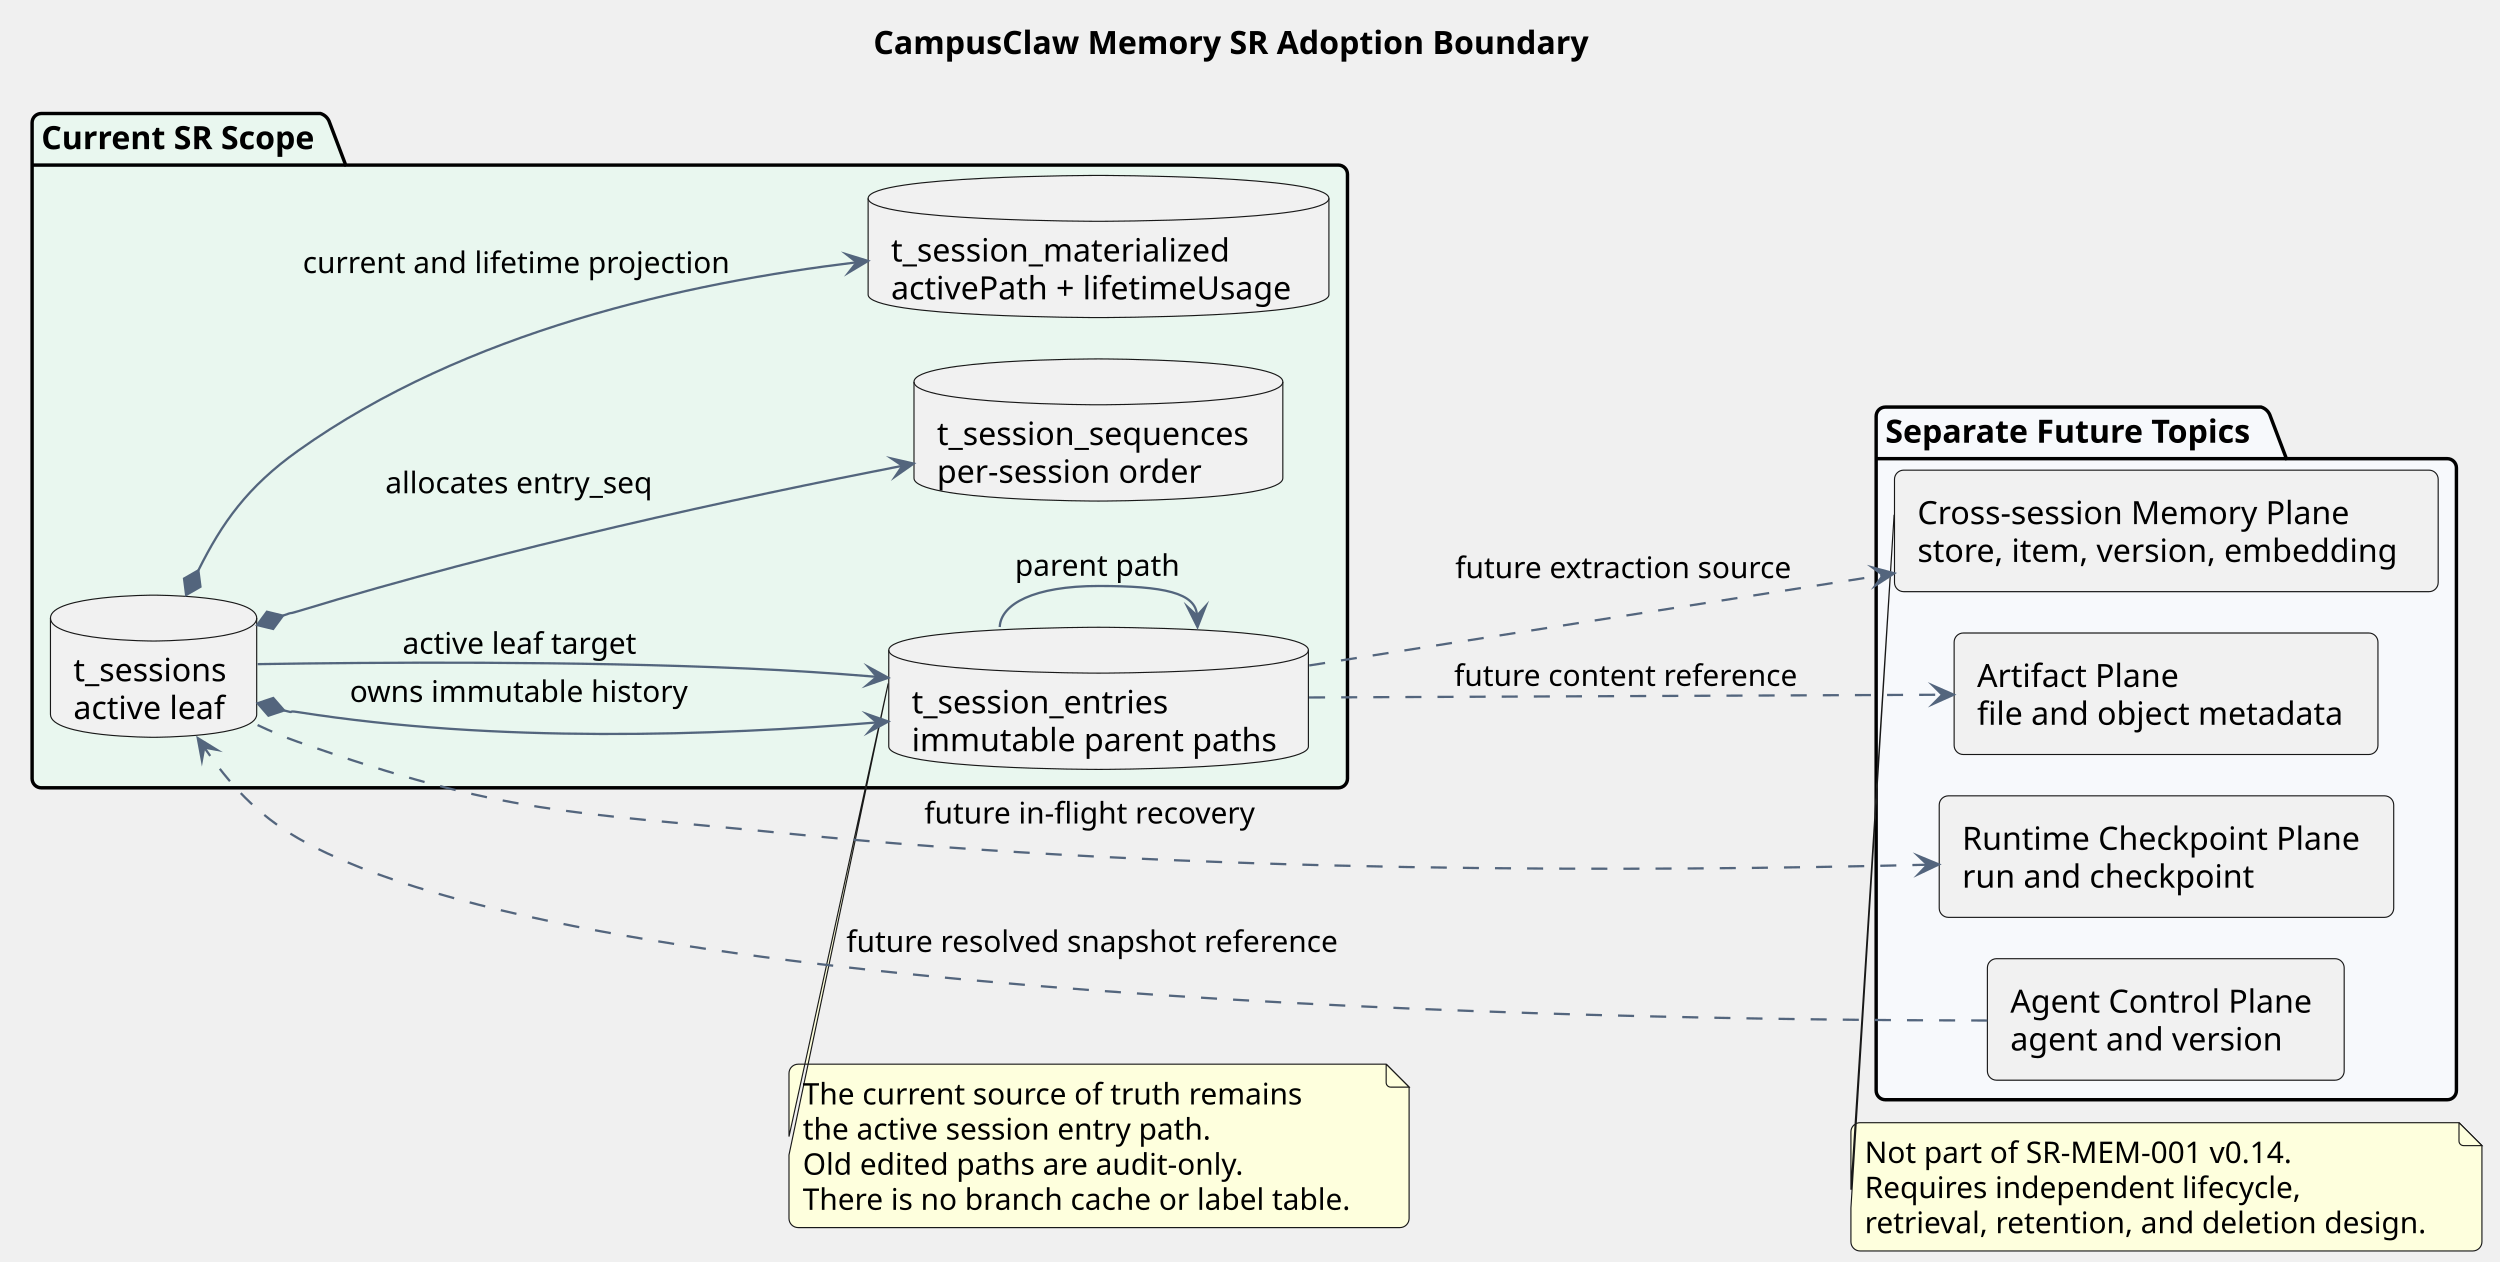
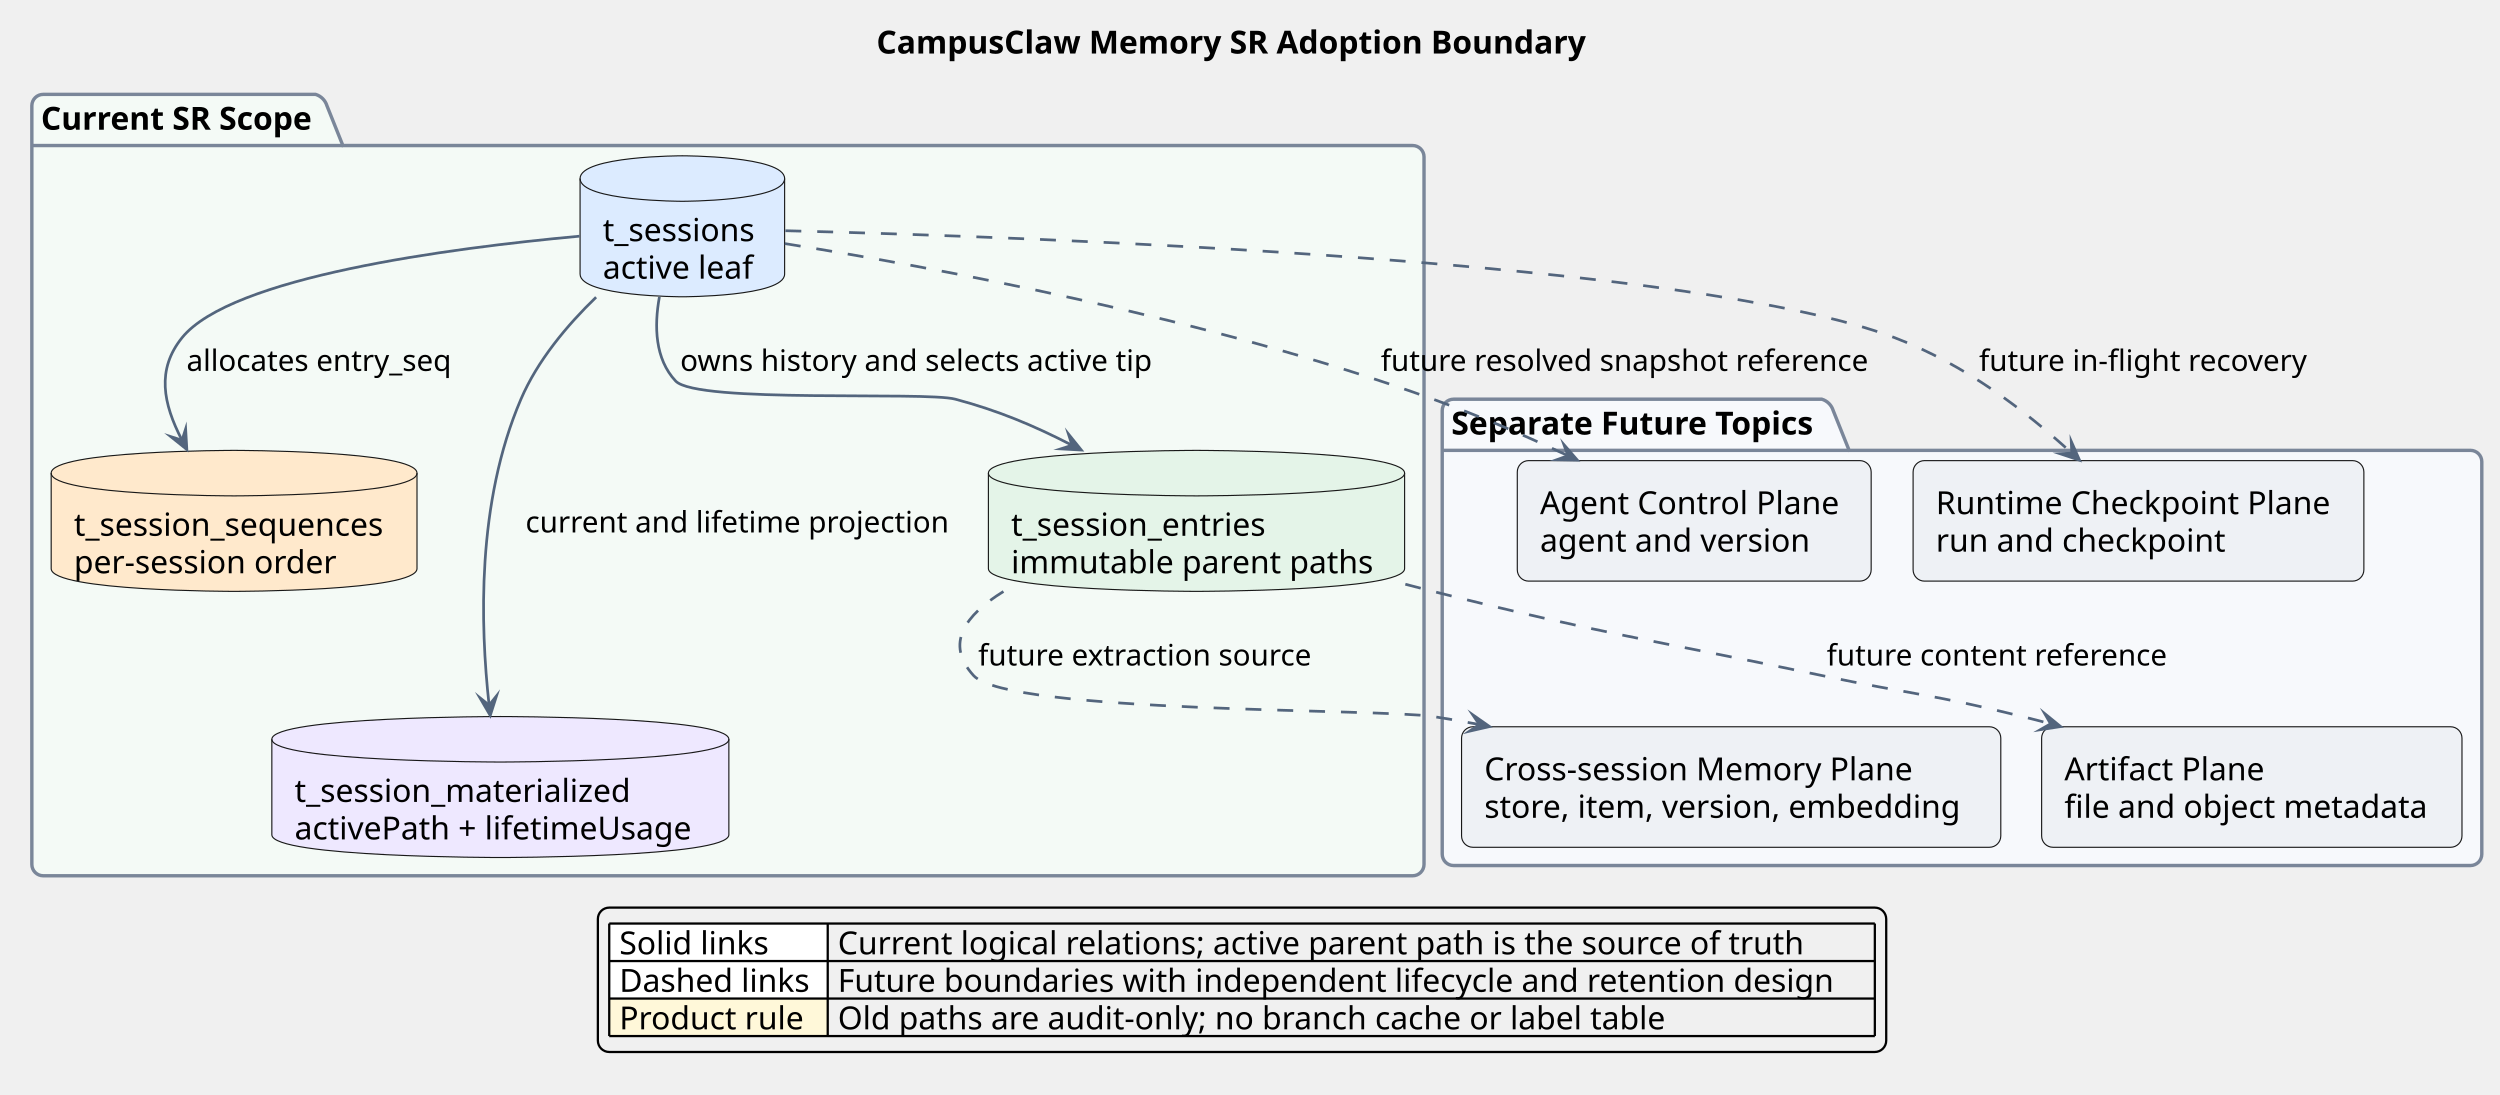
- <svg xmlns="http://www.w3.org/2000/svg" contentStyleType="text/css" data-diagram-type="DESCRIPTION" height="550px" preserveAspectRatio="none" style="width:1090px;height:550px;background:#FFFFFF;" version="1.1" viewBox="0 0 1090 550" width="1090px" zoomAndPan="magnify">
+ <svg xmlns="http://www.w3.org/2000/svg" contentStyleType="text/css" data-diagram-type="DESCRIPTION" height="481px" preserveAspectRatio="none" style="width:1099px;height:481px;background:#FFFFFF;" version="1.1" viewBox="0 0 1099 481" width="1099px" zoomAndPan="magnify">
  <defs />
  <g>
    <g class="title" data-source-line="77">
-       <text fill="#000000" font-family="sans-serif" font-size="14" font-weight="700" lengthAdjust="spacing" textLength="321.419" x="380.791" y="23.535">CampusClaw Memory SR Adoption Boundary</text>
+       <text fill="#000000" font-family="sans-serif" font-size="14" font-weight="700" lengthAdjust="spacing" textLength="321.419" x="385.291" y="23.535">CampusClaw Memory SR Adoption Boundary</text>
    </g>
-     <g class="cluster" data-qualified-name="Current SR Scope" data-source-line="98" id="ent0001">
-       <path d="M18,49.488 L139.724,49.488 A6,6 0 0 1 143.724,53.488 L150.724,71.977 L583.5,71.977 A4,4 0 0 1 587.5,75.977 L587.5,339.488 A4,4 0 0 1 583.5,343.488 L18,343.488 A4,4 0 0 1 14,339.488 L14,53.488 A4,4 0 0 1 18,49.488" fill="#E9F7EF" style="stroke:#000000;stroke-width:1.5;" />
-       <line style="stroke:#000000;stroke-width:1.5;" x1="14" x2="150.724" y1="71.977" y2="71.977" />
-       <text fill="#000000" font-family="sans-serif" font-size="14" font-weight="700" lengthAdjust="spacing" textLength="123.724" x="18" y="65.023">Current SR Scope</text>
+     <g class="cluster" data-qualified-name="CurrentScope" data-source-line="102" id="ent0001">
+       <path d="M19,41.488 L138.724,41.488 A7.5,7.5 0 0 1 143.724,46.488 L150.724,63.977 L621,63.977 A5,5 0 0 1 626,68.977 L626,379.988 A5,5 0 0 1 621,384.988 L19,384.988 A5,5 0 0 1 14,379.988 L14,46.488 A5,5 0 0 1 19,41.488" fill="#F4FAF6" style="stroke:#7A8699;stroke-width:1.5;" />
+       <line style="stroke:#7A8699;stroke-width:1.5;" x1="14" x2="150.724" y1="63.977" y2="63.977" />
+       <text fill="#000000" font-family="sans-serif" font-size="14" font-weight="700" lengthAdjust="spacing" textLength="123.724" x="18" y="57.023">Current SR Scope</text>
    </g>
-     <g class="cluster" data-qualified-name="Separate Future Topics" data-source-line="105" id="ent0006">
-       <path d="M822,177.488 L985.874,177.488 A6,6 0 0 1 989.874,181.488 L996.874,199.977 L1067,199.977 A4,4 0 0 1 1071,203.977 L1071,475.488 A4,4 0 0 1 1067,479.488 L822,479.488 A4,4 0 0 1 818,475.488 L818,181.488 A4,4 0 0 1 822,177.488" fill="#F7F9FC" style="stroke:#000000;stroke-width:1.5;" />
-       <line style="stroke:#000000;stroke-width:1.5;" x1="818" x2="996.874" y1="199.977" y2="199.977" />
-       <text fill="#000000" font-family="sans-serif" font-size="14" font-weight="700" lengthAdjust="spacing" textLength="165.874" x="822" y="193.023">Separate Future Topics</text>
+     <g class="cluster" data-qualified-name="FutureScope" data-source-line="114" id="ent0010">
+       <path d="M639,175.488 L800.874,175.488 A7.5,7.5 0 0 1 805.874,180.488 L812.874,197.977 L1086,197.977 A5,5 0 0 1 1091,202.977 L1091,375.488 A5,5 0 0 1 1086,380.488 L639,380.488 A5,5 0 0 1 634,375.488 L634,180.488 A5,5 0 0 1 639,175.488" fill="#F7F9FC" style="stroke:#7A8699;stroke-width:1.5;" />
+       <line style="stroke:#7A8699;stroke-width:1.5;" x1="634" x2="812.874" y1="197.977" y2="197.977" />
+       <text fill="#000000" font-family="sans-serif" font-size="14" font-weight="700" lengthAdjust="spacing" textLength="165.874" x="638" y="191.023">Separate Future Topics</text>
    </g>
-     <g class="entity" data-qualified-name="GMN20" data-source-line="124" id="ent0021">
-       <path d="M344,467.988 L344,495.552 L387.269,297.951 L344,503.552 L344,531.231 A4,4 0 0 0 348,535.231 L610.368,535.231 A4,4 0 0 0 614.368,531.231 L614.368,473.988 L604.368,463.988 L348,463.988 A4,4 0 0 0 344,467.988" fill="#FEFFDD" style="stroke:#181818;stroke-width:0.5;" />
-       <path d="M604.368,463.988 L604.368,471.988 A2,2 0 0 0 606.368,473.988 L614.368,473.988 L604.368,463.988" fill="#FEFFDD" style="stroke:#181818;stroke-width:0.5;" />
-       <text fill="#000000" font-family="sans-serif" font-size="13" lengthAdjust="spacing" textLength="225.811" x="350" y="481.557">The current source of truth remains</text>
-       <text fill="#000000" font-family="sans-serif" font-size="13" lengthAdjust="spacing" textLength="184.679" x="350" y="496.867">the active session entry path.</text>
-       <text fill="#000000" font-family="sans-serif" font-size="13" lengthAdjust="spacing" textLength="202.909" x="350" y="512.178">Old edited paths are audit-only.</text>
-       <text fill="#000000" font-family="sans-serif" font-size="13" lengthAdjust="spacing" textLength="249.368" x="350" y="527.488">There is no branch cache or label table.</text>
+     <g class="entity" data-qualified-name="CurrentScope.Session" data-source-line="103" id="ent0002">
+       <path d="M255,78.488 C255,68.488 299.959,68.488 299.959,68.488 C299.959,68.488 344.918,68.488 344.918,78.488 L344.918,120.465 C344.918,130.465 299.959,130.465 299.959,130.465 C299.959,130.465 255,130.465 255,120.465 L255,78.488" fill="#DCEBFF" style="stroke:#181818;stroke-width:0.5;" />
+       <path d="M255,78.488 C255,88.488 299.959,88.488 299.959,88.488 C299.959,88.488 344.918,88.488 344.918,78.488" fill="none" style="stroke:#181818;stroke-width:0.5;" />
+       <text fill="#000000" font-family="sans-serif" font-size="14" lengthAdjust="spacing" textLength="69.918" x="265" y="106.023">t_sessions</text>
+       <text fill="#000000" font-family="sans-serif" font-size="14" lengthAdjust="spacing" textLength="68.387" x="265" y="122.512">active leaf</text>
    </g>
-     <g class="entity" data-qualified-name="GMN23" data-source-line="131" id="ent0024">
-       <path d="M807,493.488 L807,518.726 L825.837,224.427 L807,526.726 L807,541.42 A4,4 0 0 0 811,545.42 L1078.122,545.42 A4,4 0 0 0 1082.122,541.42 L1082.122,499.488 L1072.122,489.488 L811,489.488 A4,4 0 0 0 807,493.488" fill="#FEFFDD" style="stroke:#181818;stroke-width:0.5;" />
-       <path d="M1072.122,489.488 L1072.122,497.488 A2,2 0 0 0 1074.122,499.488 L1082.122,499.488 L1072.122,489.488" fill="#FEFFDD" style="stroke:#181818;stroke-width:0.5;" />
-       <text fill="#000000" font-family="sans-serif" font-size="13" lengthAdjust="spacing" textLength="201.195" x="813" y="507.057">Not part of SR-MEM-001 v0.14.</text>
-       <text fill="#000000" font-family="sans-serif" font-size="13" lengthAdjust="spacing" textLength="196.746" x="813" y="522.367">Requires independent lifecycle,</text>
-       <text fill="#000000" font-family="sans-serif" font-size="13" lengthAdjust="spacing" textLength="254.122" x="813" y="537.678">retrieval, retention, and deletion design.</text>
+     <g class="entity" data-qualified-name="CurrentScope.Sequence" data-source-line="104" id="ent0003">
+       <path d="M22.5,207.988 C22.5,197.988 102.907,197.988 102.907,197.988 C102.907,197.988 183.314,197.988 183.314,207.988 L183.314,249.965 C183.314,259.965 102.907,259.965 102.907,259.965 C102.907,259.965 22.5,259.965 22.5,249.965 L22.5,207.988" fill="#FFE9CC" style="stroke:#181818;stroke-width:0.5;" />
+       <path d="M22.5,207.988 C22.5,217.988 102.907,217.988 102.907,217.988 C102.907,217.988 183.314,217.988 183.314,207.988" fill="none" style="stroke:#181818;stroke-width:0.5;" />
+       <text fill="#000000" font-family="sans-serif" font-size="14" lengthAdjust="spacing" textLength="140.814" x="32.5" y="235.523">t_session_sequences</text>
+       <text fill="#000000" font-family="sans-serif" font-size="14" lengthAdjust="spacing" textLength="122.083" x="32.5" y="252.012">per-session order</text>
    </g>
-     <g class="entity" data-qualified-name="Current SR Scope.Session" data-source-line="99" id="ent0002">
-       <path d="M22,269.488 C22,259.488 66.959,259.488 66.959,259.488 C66.959,259.488 111.918,259.488 111.918,269.488 L111.918,311.465 C111.918,321.465 66.959,321.465 66.959,321.465 C66.959,321.465 22,321.465 22,311.465 L22,269.488" fill="#F1F1F1" style="stroke:#181818;stroke-width:0.5;" />
-       <path d="M22,269.488 C22,279.488 66.959,279.488 66.959,279.488 C66.959,279.488 111.918,279.488 111.918,269.488" fill="none" style="stroke:#181818;stroke-width:0.5;" />
-       <text fill="#000000" font-family="sans-serif" font-size="14" lengthAdjust="spacing" textLength="69.918" x="32" y="297.023">t_sessions</text>
-       <text fill="#000000" font-family="sans-serif" font-size="14" lengthAdjust="spacing" textLength="68.387" x="32" y="313.512">active leaf</text>
+     <g class="entity" data-qualified-name="CurrentScope.Entry" data-source-line="105" id="ent0004">
+       <path d="M434.5,207.988 C434.5,197.988 525.981,197.988 525.981,197.988 C525.981,197.988 617.462,197.988 617.462,207.988 L617.462,249.965 C617.462,259.965 525.981,259.965 525.981,259.965 C525.981,259.965 434.5,259.965 434.5,249.965 L434.5,207.988" fill="#E4F4E8" style="stroke:#181818;stroke-width:0.5;" />
+       <path d="M434.5,207.988 C434.5,217.988 525.981,217.988 525.981,217.988 C525.981,217.988 617.462,217.988 617.462,207.988" fill="none" style="stroke:#181818;stroke-width:0.5;" />
+       <text fill="#000000" font-family="sans-serif" font-size="14" lengthAdjust="spacing" textLength="116.218" x="444.5" y="235.523">t_session_entries</text>
+       <text fill="#000000" font-family="sans-serif" font-size="14" lengthAdjust="spacing" textLength="162.962" x="444.5" y="252.012">immutable parent paths</text>
    </g>
-     <g class="entity" data-qualified-name="Current SR Scope.Entry" data-source-line="100" id="ent0003">
-       <path d="M387.5,283.488 C387.5,273.488 478.981,273.488 478.981,273.488 C478.981,273.488 570.462,273.488 570.462,283.488 L570.462,325.465 C570.462,335.465 478.981,335.465 478.981,335.465 C478.981,335.465 387.5,335.465 387.5,325.465 L387.5,283.488" fill="#F1F1F1" style="stroke:#181818;stroke-width:0.5;" />
-       <path d="M387.5,283.488 C387.5,293.488 478.981,293.488 478.981,293.488 C478.981,293.488 570.462,293.488 570.462,283.488" fill="none" style="stroke:#181818;stroke-width:0.5;" />
-       <text fill="#000000" font-family="sans-serif" font-size="14" lengthAdjust="spacing" textLength="116.218" x="397.5" y="311.023">t_session_entries</text>
-       <text fill="#000000" font-family="sans-serif" font-size="14" lengthAdjust="spacing" textLength="162.962" x="397.5" y="327.512">immutable parent paths</text>
+     <g class="entity" data-qualified-name="CurrentScope.Summary" data-source-line="106" id="ent0005">
+       <path d="M119.5,324.988 C119.5,314.988 219.953,314.988 219.953,314.988 C219.953,314.988 320.406,314.988 320.406,324.988 L320.406,366.965 C320.406,376.965 219.953,376.965 219.953,376.965 C219.953,376.965 119.5,376.965 119.5,366.965 L119.5,324.988" fill="#EEE8FF" style="stroke:#181818;stroke-width:0.5;" />
+       <path d="M119.5,324.988 C119.5,334.988 219.953,334.988 219.953,334.988 C219.953,334.988 320.406,334.988 320.406,324.988" fill="none" style="stroke:#181818;stroke-width:0.5;" />
+       <text fill="#000000" font-family="sans-serif" font-size="14" lengthAdjust="spacing" textLength="153.856" x="129.5" y="352.523">t_session_materialized</text>
+       <text fill="#000000" font-family="sans-serif" font-size="14" lengthAdjust="spacing" textLength="180.906" x="129.5" y="369.012">activePath + lifetimeUsage</text>
    </g>
-     <g class="entity" data-qualified-name="Current SR Scope.Sequence" data-source-line="101" id="ent0004">
-       <path d="M398.5,166.488 C398.5,156.488 478.907,156.488 478.907,156.488 C478.907,156.488 559.313,156.488 559.313,166.488 L559.313,208.465 C559.313,218.465 478.907,218.465 478.907,218.465 C478.907,218.465 398.5,218.465 398.5,208.465 L398.5,166.488" fill="#F1F1F1" style="stroke:#181818;stroke-width:0.5;" />
-       <path d="M398.5,166.488 C398.5,176.488 478.907,176.488 478.907,176.488 C478.907,176.488 559.313,176.488 559.313,166.488" fill="none" style="stroke:#181818;stroke-width:0.5;" />
-       <text fill="#000000" font-family="sans-serif" font-size="14" lengthAdjust="spacing" textLength="140.814" x="408.5" y="194.023">t_session_sequences</text>
-       <text fill="#000000" font-family="sans-serif" font-size="14" lengthAdjust="spacing" textLength="122.083" x="408.5" y="210.512">per-session order</text>
+     <g class="entity" data-qualified-name="FutureScope.AgentControl" data-source-line="115" id="ent0011">
+       <rect fill="#EEF1F5" height="52.977" rx="5" ry="5" style="stroke:#181818;stroke-width:0.5;" width="155.564" x="667" y="202.488" />
+       <text fill="#000000" font-family="sans-serif" font-size="14" lengthAdjust="spacing" textLength="135.564" x="677" y="226.023">Agent Control Plane</text>
+       <text fill="#000000" font-family="sans-serif" font-size="14" lengthAdjust="spacing" textLength="121.522" x="677" y="242.512">agent and version</text>
    </g>
-     <g class="entity" data-qualified-name="Current SR Scope.Summary" data-source-line="102" id="ent0005">
-       <path d="M378.5,86.488 C378.5,76.488 478.953,76.488 478.953,76.488 C478.953,76.488 579.406,76.488 579.406,86.488 L579.406,128.465 C579.406,138.465 478.953,138.465 478.953,138.465 C478.953,138.465 378.5,138.465 378.5,128.465 L378.5,86.488" fill="#F1F1F1" style="stroke:#181818;stroke-width:0.5;" />
-       <path d="M378.5,86.488 C378.5,96.488 478.953,96.488 478.953,96.488 C478.953,96.488 579.406,96.488 579.406,86.488" fill="none" style="stroke:#181818;stroke-width:0.5;" />
-       <text fill="#000000" font-family="sans-serif" font-size="14" lengthAdjust="spacing" textLength="153.856" x="388.5" y="114.023">t_session_materialized</text>
-       <text fill="#000000" font-family="sans-serif" font-size="14" lengthAdjust="spacing" textLength="180.906" x="388.5" y="130.512">activePath + lifetimeUsage</text>
+     <g class="entity" data-qualified-name="FutureScope.RuntimeCheckpoint" data-source-line="116" id="ent0012">
+       <rect fill="#EEF1F5" height="52.977" rx="5" ry="5" style="stroke:#181818;stroke-width:0.5;" width="198.158" x="841" y="202.488" />
+       <text fill="#000000" font-family="sans-serif" font-size="14" lengthAdjust="spacing" textLength="178.158" x="851" y="226.023">Runtime Checkpoint Plane</text>
+       <text fill="#000000" font-family="sans-serif" font-size="14" lengthAdjust="spacing" textLength="131.592" x="851" y="242.512">run and checkpoint</text>
    </g>
-     <g class="entity" data-qualified-name="Separate Future Topics.AgentControl" data-source-line="106" id="ent0007">
-       <rect fill="#F1F1F1" height="52.977" rx="4" ry="4" style="stroke:#181818;stroke-width:0.5;" width="155.564" x="866.5" y="417.988" />
-       <text fill="#000000" font-family="sans-serif" font-size="14" lengthAdjust="spacing" textLength="135.564" x="876.5" y="441.523">Agent Control Plane</text>
-       <text fill="#000000" font-family="sans-serif" font-size="14" lengthAdjust="spacing" textLength="121.522" x="876.5" y="458.012">agent and version</text>
+     <g class="entity" data-qualified-name="FutureScope.LongMemory" data-source-line="117" id="ent0013">
+       <rect fill="#EEF1F5" height="52.977" rx="5" ry="5" style="stroke:#181818;stroke-width:0.5;" width="237.048" x="642.5" y="319.488" />
+       <text fill="#000000" font-family="sans-serif" font-size="14" lengthAdjust="spacing" textLength="196.369" x="652.5" y="343.023">Cross-session Memory Plane</text>
+       <text fill="#000000" font-family="sans-serif" font-size="14" lengthAdjust="spacing" textLength="217.048" x="652.5" y="359.512">store, item, version, embedding</text>
    </g>
-     <g class="entity" data-qualified-name="Separate Future Topics.RuntimeCheckpoint" data-source-line="107" id="ent0008">
-       <rect fill="#F1F1F1" height="52.977" rx="4" ry="4" style="stroke:#181818;stroke-width:0.5;" width="198.158" x="845.5" y="346.988" />
-       <text fill="#000000" font-family="sans-serif" font-size="14" lengthAdjust="spacing" textLength="178.158" x="855.5" y="370.523">Runtime Checkpoint Plane</text>
-       <text fill="#000000" font-family="sans-serif" font-size="14" lengthAdjust="spacing" textLength="131.592" x="855.5" y="387.012">run and checkpoint</text>
+     <g class="entity" data-qualified-name="FutureScope.Artifact" data-source-line="118" id="ent0014">
+       <rect fill="#EEF1F5" height="52.977" rx="5" ry="5" style="stroke:#181818;stroke-width:0.5;" width="184.787" x="897.5" y="319.488" />
+       <text fill="#000000" font-family="sans-serif" font-size="14" lengthAdjust="spacing" textLength="90.392" x="907.5" y="343.023">Artifact Plane</text>
+       <text fill="#000000" font-family="sans-serif" font-size="14" lengthAdjust="spacing" textLength="164.787" x="907.5" y="359.512">file and object metadata</text>
    </g>
-     <g class="entity" data-qualified-name="Separate Future Topics.LongMemory" data-source-line="108" id="ent0009">
-       <rect fill="#F1F1F1" height="52.977" rx="4" ry="4" style="stroke:#181818;stroke-width:0.5;" width="237.048" x="826" y="204.988" />
-       <text fill="#000000" font-family="sans-serif" font-size="14" lengthAdjust="spacing" textLength="196.369" x="836" y="228.523">Cross-session Memory Plane</text>
-       <text fill="#000000" font-family="sans-serif" font-size="14" lengthAdjust="spacing" textLength="217.048" x="836" y="245.012">store, item, version, embedding</text>
+     <g class="link" data-entity-1="ent0002" data-entity-2="ent0004" data-link-type="dependency" id="lnk19">
+       <polygon fill="#53657D" points="475.583,197.955,469.408,190.283,471.137,195.669,465.75,197.398,475.583,197.955" style="stroke:#53657D;stroke-width:1;stroke-linejoin:miter;stroke-miterlimit:10;" />
+       <path d="M289.877,130.522 C287.526,143.457 287.924,157.803 297,167.488 C306.365,177.482 406.773,171.936 420,175.488 C438.941,180.576 454.055,186.888 471.137,195.669" fill="none" style="stroke:#53657D;stroke-width:1.2;" />
+       <text fill="#000000" font-family="sans-serif" font-size="13" lengthAdjust="spacing" textLength="216.353" x="299" y="163.057">owns history and selects active tip</text>
    </g>
-     <g class="entity" data-qualified-name="Separate Future Topics.Artifact" data-source-line="109" id="ent0010">
-       <rect fill="#F1F1F1" height="52.977" rx="4" ry="4" style="stroke:#181818;stroke-width:0.5;" width="184.787" x="852" y="275.988" />
-       <text fill="#000000" font-family="sans-serif" font-size="14" lengthAdjust="spacing" textLength="90.392" x="862" y="299.523">Artifact Plane</text>
-       <text fill="#000000" font-family="sans-serif" font-size="14" lengthAdjust="spacing" textLength="164.787" x="862" y="316.012">file and object metadata</text>
+     <g class="link" data-entity-1="ent0002" data-entity-2="ent0003" data-link-type="dependency" id="lnk20">
+       <polygon fill="#53657D" points="82.246,197.83,81.674,187.997,79.954,193.386,74.565,191.665,82.246,197.83" style="stroke:#53657D;stroke-width:1;stroke-linejoin:miter;stroke-miterlimit:10;" />
+       <path d="M254.803,103.817 C196.926,109.127 101.516,121.771 80,148.488 C68.735,162.476 71.662,177.315 79.954,193.386" fill="none" style="stroke:#53657D;stroke-width:1.2;" />
+       <text fill="#000000" font-family="sans-serif" font-size="13" lengthAdjust="spacing" textLength="120.199" x="82" y="163.057">allocates entry_seq</text>
    </g>
-     <g class="link" data-entity-1="ent0002" data-entity-2="ent0003" data-link-type="composition" id="lnk11">
-       <polygon fill="#53657D" points="112.297,306.607,117.038,312.041,123.877,309.754,119.136,304.321,112.297,306.607" style="stroke:#53657D;stroke-width:1;stroke-linejoin:miter;stroke-miterlimit:10;" />
-       <polygon fill="#53657D" points="387.277,314.573,377.98,311.323,382.294,314.982,378.635,319.296,387.277,314.573" style="stroke:#53657D;stroke-width:1;stroke-linejoin:miter;stroke-miterlimit:10;" />
-       <path d="M123.877,309.754 C129.762,311.354 124.19,309.574 130,310.488 C216.553,324.103 311.718,320.779 382.294,314.982" fill="none" style="stroke:#53657D;stroke-width:1;" />
-       <text fill="#000000" font-family="sans-serif" font-size="13" lengthAdjust="spacing" textLength="151.658" x="152.5" y="306.057">owns immutable history</text>
+     <g class="link" data-entity-1="ent0002" data-entity-2="ent0005" data-link-type="dependency" id="lnk21">
+       <polygon fill="#53657D" points="215.536,314.798,218.532,305.416,214.991,309.828,210.579,306.287,215.536,314.798" style="stroke:#53657D;stroke-width:1;stroke-linejoin:miter;stroke-miterlimit:10;" />
+       <path d="M262.039,130.65 C249.202,143.063 236.286,158.518 229,175.488 C209.469,220.98 211.152,274.791 214.991,309.828" fill="none" style="stroke:#53657D;stroke-width:1.2;" />
+       <text fill="#000000" font-family="sans-serif" font-size="13" lengthAdjust="spacing" textLength="192.861" x="231" y="234.057">current and lifetime projection</text>
    </g>
-     <g class="link" data-entity-1="ent0002" data-entity-2="ent0003" data-link-type="dependency" id="lnk12">
-       <polygon fill="#53657D" points="387.254,295.51,378.612,290.787,382.271,295.101,377.957,298.76,387.254,295.51" style="stroke:#53657D;stroke-width:1;stroke-linejoin:miter;stroke-miterlimit:10;" />
-       <path d="M112.31,289.565 C163.727,288.748 251.048,288.143 326,291.488 C345.844,292.374 362.124,293.447 382.271,295.101" fill="none" style="stroke:#53657D;stroke-width:1;" />
-       <text fill="#000000" font-family="sans-serif" font-size="13" lengthAdjust="spacing" textLength="105.187" x="175.5" y="285.057">active leaf target</text>
+     <g class="link" data-entity-1="ent0002" data-entity-2="ent0011" data-link-type="dependency" id="lnk22">
+       <polygon fill="#53657D" points="693.646,202.389,687.198,194.945,689.12,200.266,683.8,202.188,693.646,202.389" style="stroke:#53657D;stroke-width:1;stroke-linejoin:miter;stroke-miterlimit:10;" />
+       <path d="M345.036,107.091 C409.513,117.353 531.248,139.748 630,175.488 C651.256,183.181 669.498,191.059 689.12,200.266" fill="none" style="stroke:#53657D;stroke-width:1.2;stroke-dasharray:7,7;" />
+       <text fill="#000000" font-family="sans-serif" font-size="13" lengthAdjust="spacing" textLength="220.48" x="607" y="163.057">future resolved snapshot reference</text>
    </g>
-     <g class="link" data-entity-1="ent0003" data-entity-2="ent0003" data-link-type="dependency" id="lnk13">
-       <polygon fill="#53657D" points="522.115,273.386,525.712,264.218,521.893,268.391,517.72,264.572,522.115,273.386" style="stroke:#53657D;stroke-width:1;stroke-linejoin:miter;stroke-miterlimit:10;" />
-       <path d="M435.885,273.386 C436.328,263.402 450.699,255.488 479,255.488 C507.301,255.488 521.451,258.407 521.893,268.391" fill="none" style="stroke:#53657D;stroke-width:1;" />
-       <text fill="#000000" font-family="sans-serif" font-size="13" lengthAdjust="spacing" textLength="73.258" x="442.5" y="251.057">parent path</text>
+     <g class="link" data-entity-1="ent0002" data-entity-2="ent0012" data-link-type="dependency" id="lnk23">
+       <polygon fill="#53657D" points="914.359,202.473,910.395,193.457,910.661,199.107,905.01,199.373,914.359,202.473" style="stroke:#53657D;stroke-width:1;stroke-linejoin:miter;stroke-miterlimit:10;" />
+       <path d="M345.256,101.424 C457.166,104.236 744.239,114.631 833,148.488 C864.137,160.365 890.403,180.669 910.661,199.107" fill="none" style="stroke:#53657D;stroke-width:1.2;stroke-dasharray:7,7;" />
+       <text fill="#000000" font-family="sans-serif" font-size="13" lengthAdjust="spacing" textLength="152.534" x="870" y="163.057">future in-flight recovery</text>
    </g>
-     <g class="link" data-entity-1="ent0002" data-entity-2="ent0004" data-link-type="composition" id="lnk14">
-       <polygon fill="#53657D" points="112.091,272.518,119.096,274.23,123.371,268.423,116.366,266.71,112.091,272.518" style="stroke:#53657D;stroke-width:1;stroke-linejoin:miter;stroke-miterlimit:10;" />
-       <polygon fill="#53657D" points="398.356,202.123,388.757,199.921,393.449,203.081,390.289,207.773,398.356,202.123" style="stroke:#53657D;stroke-width:1;stroke-linejoin:miter;stroke-miterlimit:10;" />
-       <path d="M123.371,268.423 C129.343,266.255 124.149,268.274 130,266.488 C220.659,238.813 322.348,216.958 393.449,203.081" fill="none" style="stroke:#53657D;stroke-width:1;" />
-       <text fill="#000000" font-family="sans-serif" font-size="13" lengthAdjust="spacing" textLength="120.199" x="168" y="215.057">allocates entry_seq</text>
+     <g class="link" data-entity-1="ent0004" data-entity-2="ent0013" data-link-type="dependency" id="lnk24">
+       <polygon fill="#53657D" points="655.067,319.441,646.996,313.796,650.159,318.486,645.468,321.649,655.067,319.441" style="stroke:#53657D;stroke-width:1;stroke-linejoin:miter;stroke-miterlimit:10;" />
+       <path d="M441.115,260.024 C424.258,270.411 415.201,282.998 428,296.988 C443.21,313.614 607.744,311.465 630,314.988 C638.181,316.283 641.704,316.841 650.159,318.486" fill="none" style="stroke:#53657D;stroke-width:1.2;stroke-dasharray:7,7;" />
+       <text fill="#000000" font-family="sans-serif" font-size="13" lengthAdjust="spacing" textLength="152.375" x="430" y="292.557">future extraction source</text>
    </g>
-     <g class="link" data-entity-1="ent0002" data-entity-2="ent0005" data-link-type="composition" id="lnk15">
-       <polygon fill="#53657D" points="81.146,259.413,87.399,255.822,86.49,248.669,80.237,252.259,81.146,259.413" style="stroke:#53657D;stroke-width:1;stroke-linejoin:miter;stroke-miterlimit:10;" />
-       <polygon fill="#53657D" points="378.451,113.767,369.037,110.873,373.487,114.366,369.995,118.816,378.451,113.767" style="stroke:#53657D;stroke-width:1;stroke-linejoin:miter;stroke-miterlimit:10;" />
-       <path d="M86.49,248.669 C96.837,227.87 107.869,212.256 130,196.488 C203.136,144.381 299.139,123.333 373.487,114.366" fill="none" style="stroke:#53657D;stroke-width:1;" />
-       <text fill="#000000" font-family="sans-serif" font-size="13" lengthAdjust="spacing" textLength="192.861" x="132" y="119.057">current and lifetime projection</text>
+     <g class="link" data-entity-1="ent0004" data-entity-2="ent0014" data-link-type="dependency" id="lnk25">
+       <polygon fill="#53657D" points="906.107,319.467,898.472,313.245,901.282,318.154,896.373,320.964,906.107,319.467" style="stroke:#53657D;stroke-width:1;stroke-linejoin:miter;stroke-miterlimit:10;" />
+       <path d="M617.78,256.829 C621.903,257.919 625.991,258.978 630,259.988 C705.399,278.997 724.908,280.974 801,296.988 C840.065,305.21 850.274,305.296 889,314.988 C894.59,316.387 895.508,316.584 901.282,318.154" fill="none" style="stroke:#53657D;stroke-width:1.2;stroke-dasharray:7,7;" />
+       <text fill="#000000" font-family="sans-serif" font-size="13" lengthAdjust="spacing" textLength="153.429" x="803" y="292.557">future content reference</text>
    </g>
-     <g class="link" data-entity-1="ent0007" data-entity-2="ent0002" data-link-type="dependency" id="lnk16">
-       <polygon fill="#53657D" points="86.222,321.808,88.026,331.491,89.055,325.928,94.618,326.958,86.222,321.808" style="stroke:#53657D;stroke-width:1;stroke-linejoin:miter;stroke-miterlimit:10;" />
-       <path d="M866.442,444.949 C688.401,444.763 254.22,436.787 130,365.488 C111.978,355.144 99.794,341.546 89.055,325.928" fill="none" style="stroke:#53657D;stroke-width:1;stroke-dasharray:7,7;" />
-       <text fill="#000000" font-family="sans-serif" font-size="13" lengthAdjust="spacing" textLength="220.48" x="369" y="415.057">future resolved snapshot reference</text>
-     </g>
-     <g class="link" data-entity-1="ent0002" data-entity-2="ent0008" data-link-type="dependency" id="lnk17">
-       <polygon fill="#53657D" points="845.334,376.892,836.237,373.118,840.336,377.017,836.437,381.115,845.334,376.892" style="stroke:#53657D;stroke-width:1;stroke-linejoin:miter;stroke-miterlimit:10;" />
-       <path d="M112.308,316.126 C118.14,318.886 124.131,321.432 130,323.488 C221.317,355.478 247.732,353.758 344,363.488 C519.934,381.271 721.357,379.981 840.336,377.017" fill="none" style="stroke:#53657D;stroke-width:1;stroke-dasharray:7,7;" />
-       <text fill="#000000" font-family="sans-serif" font-size="13" lengthAdjust="spacing" textLength="152.534" x="403" y="359.057">future in-flight recovery</text>
-     </g>
-     <g class="link" data-entity-1="ent0003" data-entity-2="ent0009" data-link-type="dependency" id="lnk18">
-       <polygon fill="#53657D" points="825.903,249.97,816.39,247.417,820.963,250.747,817.633,255.32,825.903,249.97" style="stroke:#53657D;stroke-width:1;stroke-linejoin:miter;stroke-miterlimit:10;" />
-       <path d="M570.823,290.139 C590.966,286.959 612.207,283.608 632,280.488 C696.082,270.389 762.643,259.917 820.963,250.747" fill="none" style="stroke:#53657D;stroke-width:1;stroke-dasharray:7,7;" />
-       <text fill="#000000" font-family="sans-serif" font-size="13" lengthAdjust="spacing" textLength="152.375" x="634.5" y="252.057">future extraction source</text>
-     </g>
-     <g class="link" data-entity-1="ent0003" data-entity-2="ent0010" data-link-type="dependency" id="lnk19">
-       <polygon fill="#53657D" points="851.787,302.884,842.769,298.923,846.787,302.906,842.804,306.923,851.787,302.884" style="stroke:#53657D;stroke-width:1;stroke-linejoin:miter;stroke-miterlimit:10;" />
-       <path d="M570.744,304.097 C651.916,303.747 765.32,303.257 846.787,302.906" fill="none" style="stroke:#53657D;stroke-width:1;stroke-dasharray:7,7;" />
-       <text fill="#000000" font-family="sans-serif" font-size="13" lengthAdjust="spacing" textLength="153.429" x="634" y="299.057">future content reference</text>
+     <g class="legend" data-source-line="135">
+       <rect fill="none" height="63.465" rx="5" ry="5" style="stroke:#000000;stroke-width:1;" width="566.356" x="262.822" y="398.988" />
+       <rect fill="#FFFFFF" height="16.488" style="stroke:none;stroke-width:1;" width="96.045" x="267.822" y="405.988" />
+       <text fill="#000000" font-family="sans-serif" font-size="14" lengthAdjust="spacing" textLength="69.576" x="272.252" y="419.523">Solid links</text>
+       <text fill="#000000" font-family="sans-serif" font-size="14" lengthAdjust="spacing" textLength="442.723" x="368.296" y="419.523">Current logical relations; active parent path is the source of truth</text>
+       <rect fill="#FFFFFF" height="16.488" style="stroke:none;stroke-width:1;" width="96.045" x="267.822" y="422.477" />
+       <text fill="#000000" font-family="sans-serif" font-size="14" lengthAdjust="spacing" textLength="87.186" x="272.252" y="436.012">Dashed links</text>
+       <text fill="#000000" font-family="sans-serif" font-size="14" lengthAdjust="spacing" textLength="451.452" x="368.296" y="436.012">Future boundaries with independent lifecycle and retention design</text>
+       <rect fill="#FFF8D9" height="16.488" style="stroke:none;stroke-width:1;" width="96.045" x="267.822" y="438.965" />
+       <text fill="#000000" font-family="sans-serif" font-size="14" lengthAdjust="spacing" textLength="82.667" x="272.252" y="452.5">Product rule</text>
+       <text fill="#000000" font-family="sans-serif" font-size="14" lengthAdjust="spacing" textLength="381.22" x="368.296" y="452.5">Old paths are audit-only; no branch cache or label table</text>
+       <line style="stroke:#000000;stroke-width:1;" x1="267.822" x2="824.178" y1="405.988" y2="405.988" />
+       <line style="stroke:#000000;stroke-width:1;" x1="267.822" x2="824.178" y1="422.477" y2="422.477" />
+       <line style="stroke:#000000;stroke-width:1;" x1="267.822" x2="824.178" y1="438.965" y2="438.965" />
+       <line style="stroke:#000000;stroke-width:1;" x1="267.822" x2="824.178" y1="455.453" y2="455.453" />
+       <line style="stroke:#000000;stroke-width:1;" x1="267.822" x2="267.822" y1="405.988" y2="455.453" />
+       <line style="stroke:#000000;stroke-width:1;" x1="363.867" x2="363.867" y1="405.988" y2="455.453" />
+       <line style="stroke:#000000;stroke-width:1;" x1="824.178" x2="824.178" y1="405.988" y2="455.453" />
    </g>
  </g>
</svg>
